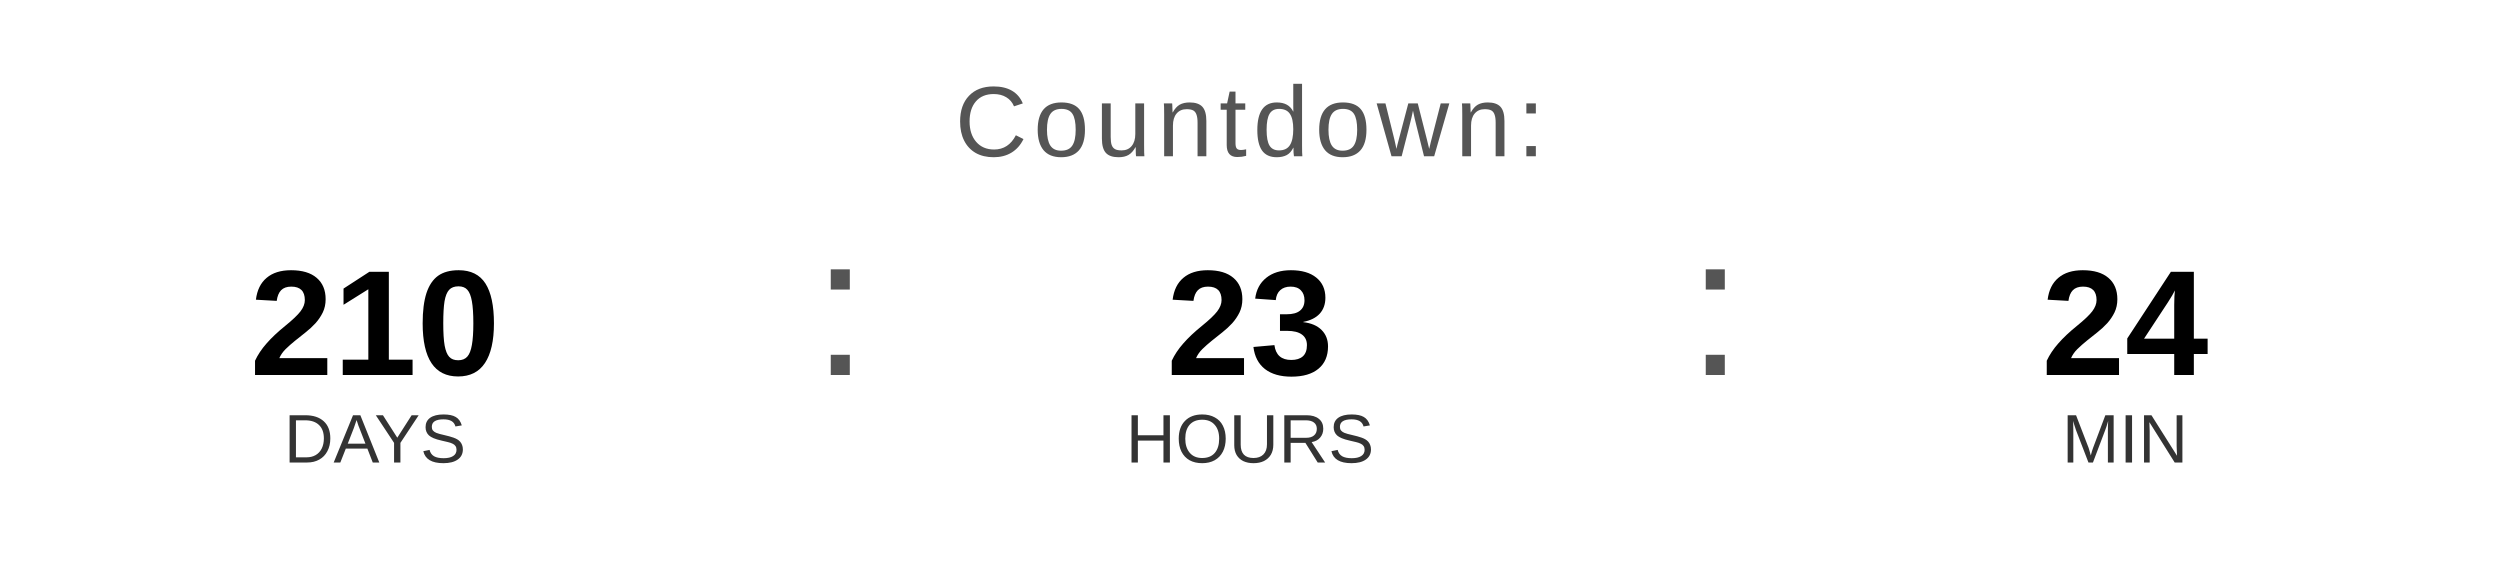
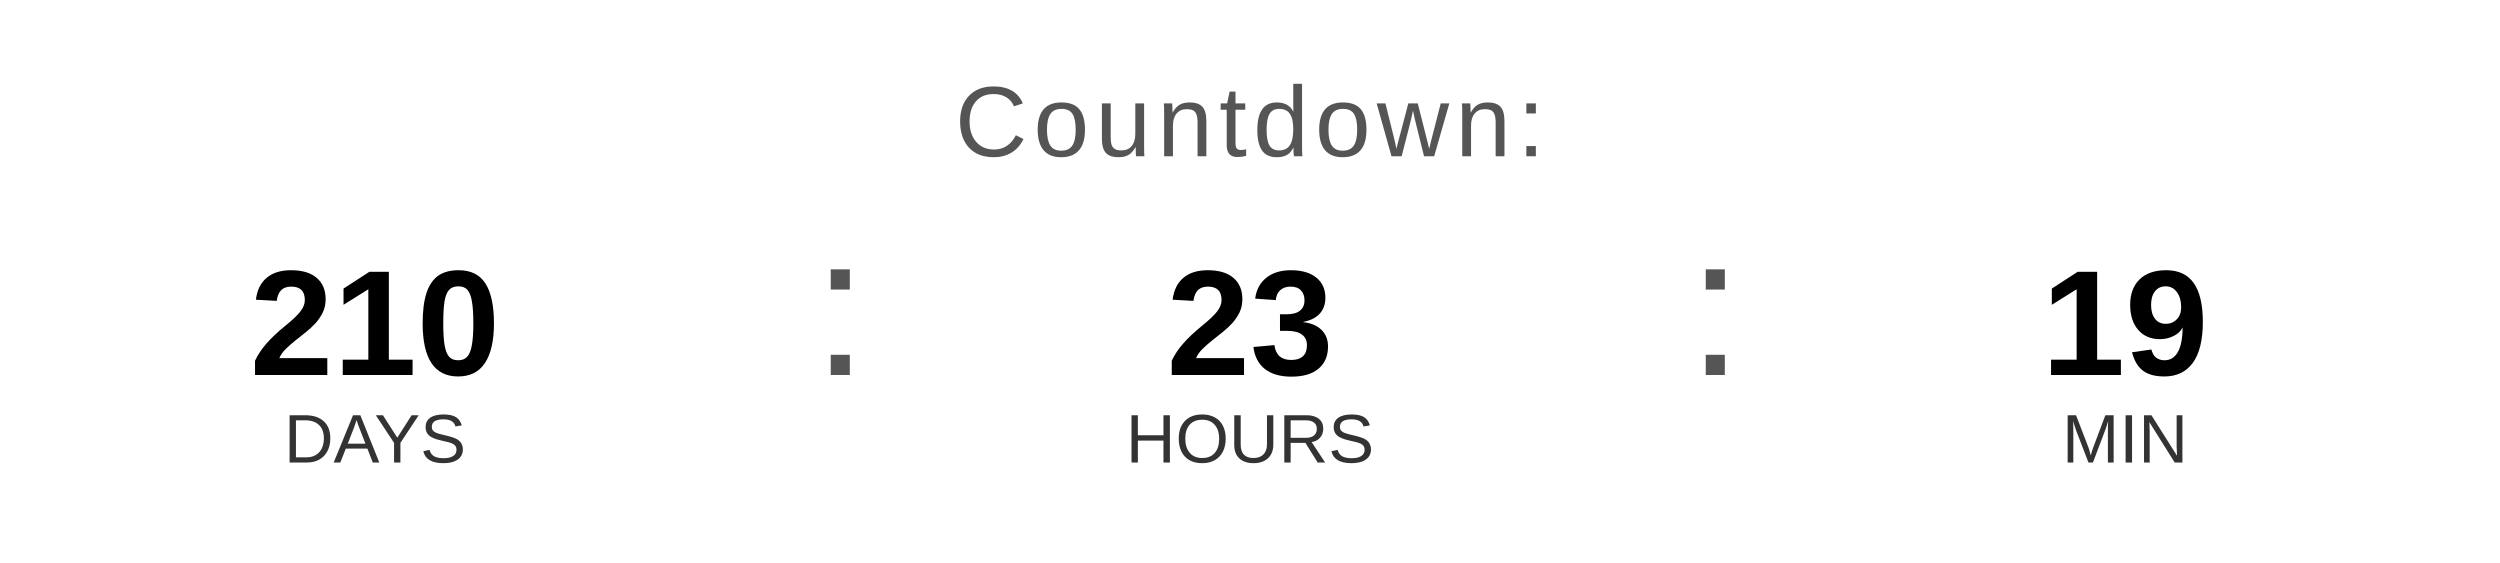
<svg xmlns="http://www.w3.org/2000/svg" width="400" height="90" viewBox="0 0 400 90">
  <text x="200" y="25" font-family="Arial, Helvetica, sans-serif" font-size="16" fill="#555555" text-anchor="middle" letter-spacing="1">
    Countdown:
  </text>
  <text x="60" y="60" font-family="Arial, Helvetica, sans-serif" font-size="24" font-weight="bold" fill="#000000" text-anchor="middle">210</text>
  <text x="60" y="74" font-family="Arial, Helvetica, sans-serif" font-size="11" fill="#333333" text-anchor="middle">DAYS</text>
  <text x="130" y="60" font-family="Arial, sans-serif" font-size="32" fill="#555555">:</text>
  <text x="200" y="60" font-family="Arial, Helvetica, sans-serif" font-size="24" font-weight="bold" fill="#000000" text-anchor="middle">23</text>
  <text x="200" y="74" font-family="Arial, Helvetica, sans-serif" font-size="11" fill="#333333" text-anchor="middle">HOURS</text>
  <text x="270" y="60" font-family="Arial, sans-serif" font-size="32" fill="#555555">:</text>
-   <text x="340" y="60" font-family="Arial, Helvetica, sans-serif" font-size="24" font-weight="bold" fill="#000000" text-anchor="middle">24</text>
+   <text x="340" y="60" font-family="Arial, Helvetica, sans-serif" font-size="24" font-weight="bold" fill="#000000" text-anchor="middle">19</text>
  <text x="340" y="74" font-family="Arial, Helvetica, sans-serif" font-size="11" fill="#333333" text-anchor="middle">MIN</text>
</svg>
